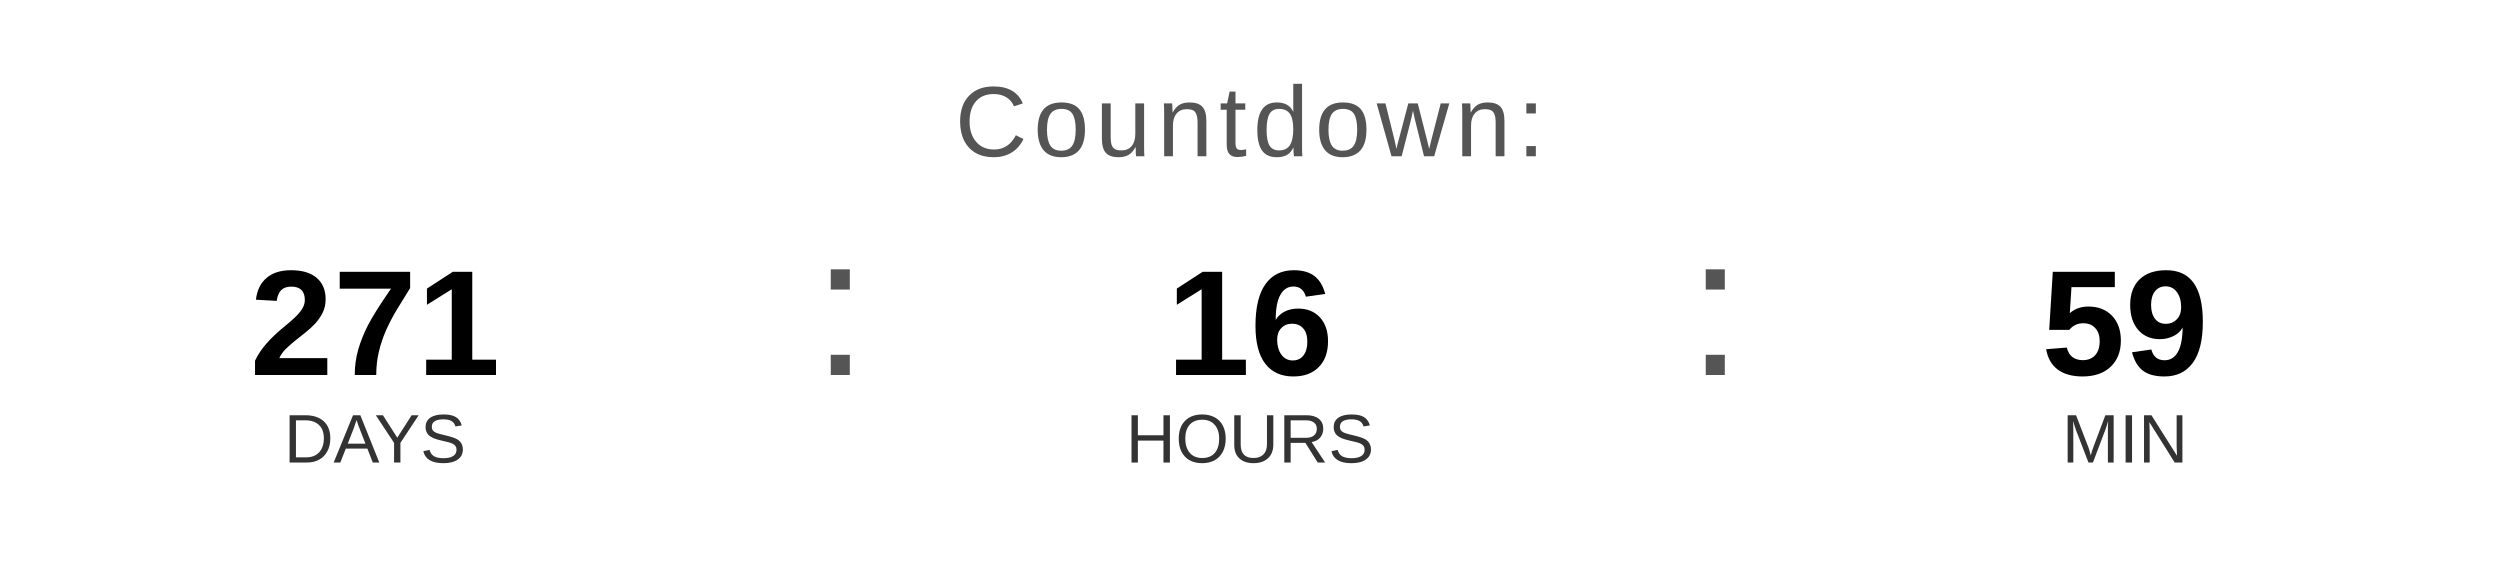
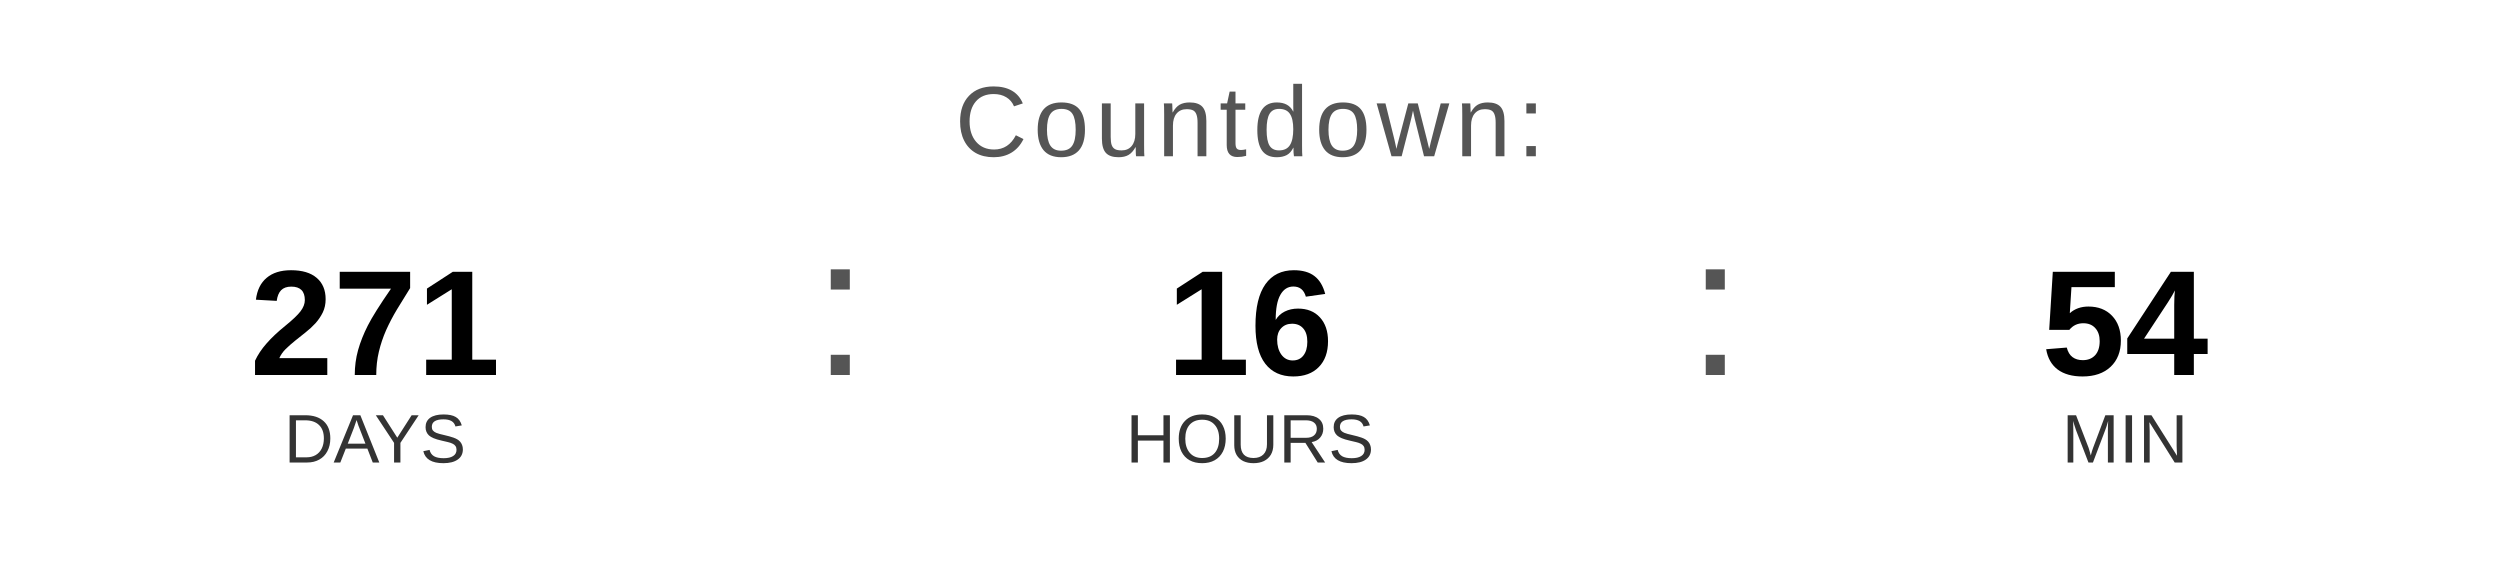
<svg xmlns="http://www.w3.org/2000/svg" width="400" height="90" viewBox="0 0 400 90">
  <text x="200" y="25" font-family="Arial, Helvetica, sans-serif" font-size="16" fill="#555555" text-anchor="middle" letter-spacing="1">
    Countdown:
  </text>
  <text x="60" y="60" font-family="Arial, Helvetica, sans-serif" font-size="24" font-weight="bold" fill="#000000" text-anchor="middle">271</text>
  <text x="60" y="74" font-family="Arial, Helvetica, sans-serif" font-size="11" fill="#333333" text-anchor="middle">DAYS</text>
  <text x="130" y="60" font-family="Arial, sans-serif" font-size="32" fill="#555555">:</text>
  <text x="200" y="60" font-family="Arial, Helvetica, sans-serif" font-size="24" font-weight="bold" fill="#000000" text-anchor="middle">16</text>
  <text x="200" y="74" font-family="Arial, Helvetica, sans-serif" font-size="11" fill="#333333" text-anchor="middle">HOURS</text>
  <text x="270" y="60" font-family="Arial, sans-serif" font-size="32" fill="#555555">:</text>
-   <text x="340" y="60" font-family="Arial, Helvetica, sans-serif" font-size="24" font-weight="bold" fill="#000000" text-anchor="middle">59</text>
+   <text x="340" y="60" font-family="Arial, Helvetica, sans-serif" font-size="24" font-weight="bold" fill="#000000" text-anchor="middle">54</text>
  <text x="340" y="74" font-family="Arial, Helvetica, sans-serif" font-size="11" fill="#333333" text-anchor="middle">MIN</text>
</svg>
